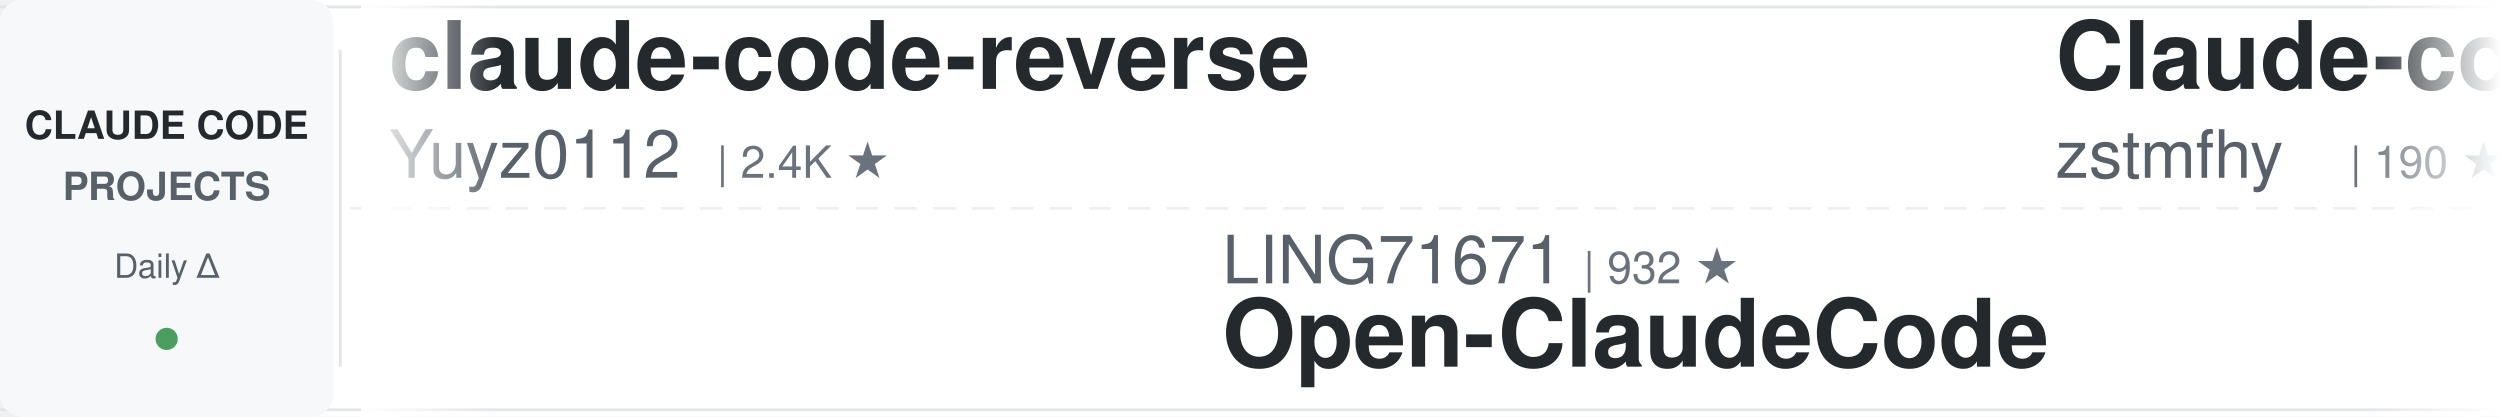
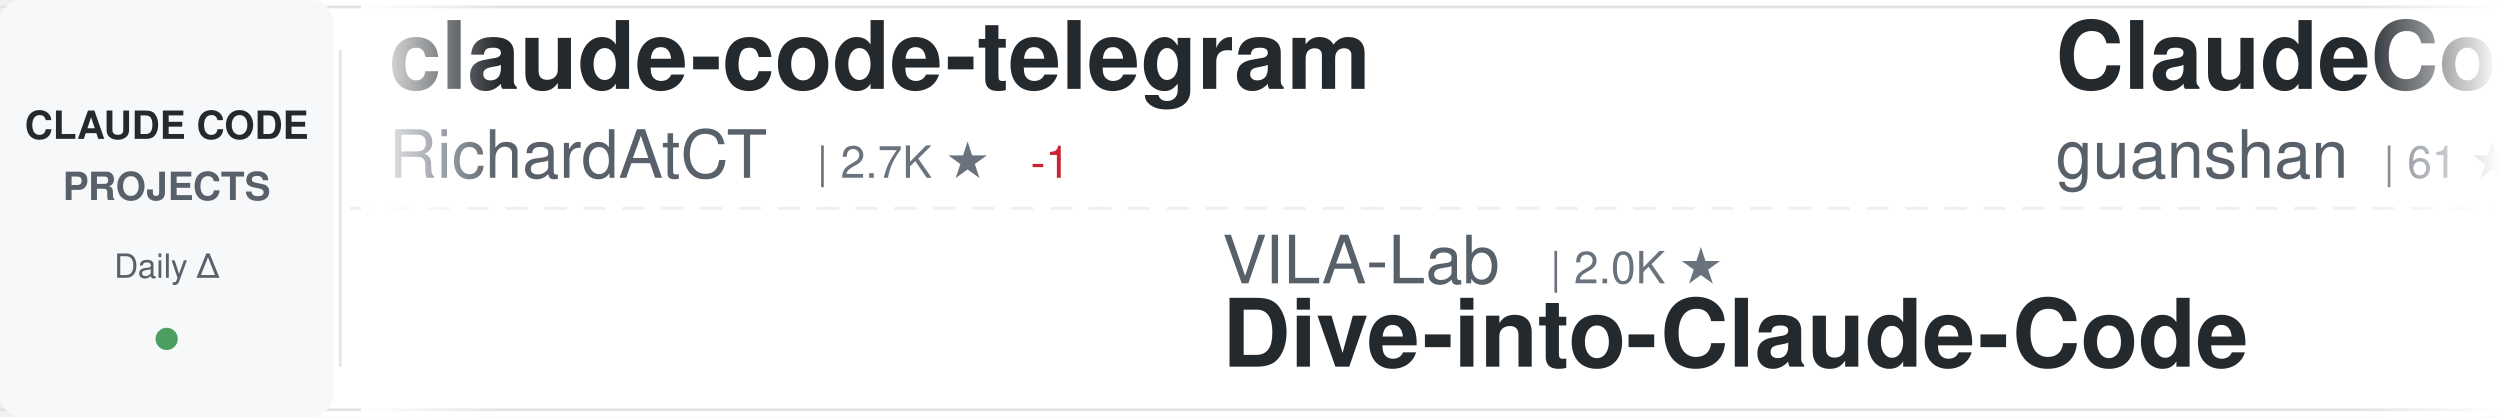
<svg xmlns="http://www.w3.org/2000/svg" width="900" height="150">
  <defs>
    <linearGradient id="awesomeLeftFade" x1="0%" y1="0%" x2="100%" y2="0%">
      <stop offset="0%" style="stop-color:#ffffff;stop-opacity:1" />
      <stop offset="100%" style="stop-color:#ffffff;stop-opacity:0" />
    </linearGradient>
    <linearGradient id="awesomeRightFade" x1="0%" y1="0%" x2="100%" y2="0%">
      <stop offset="0%" style="stop-color:#ffffff;stop-opacity:0" />
      <stop offset="100%" style="stop-color:#ffffff;stop-opacity:1" />
    </linearGradient>
  </defs>
  <rect width="900" height="150" fill="#ffffff" rx="8" />
  <rect x="0" y="2" width="900" height="1" fill="#e1e4e8" />
  <rect x="0" y="147" width="900" height="1" fill="#e1e4e8" />
  <line x1="0" y1="75" x2="900" y2="75" stroke="#e1e4e8" stroke-width="1" stroke-dasharray="8 6" opacity="0.6" />
  <rect x="0" y="0" width="120" height="150" fill="#f6f8fa" rx="8" />
  <text x="60" y="50" font-family="-apple-system, BlinkMacSystemFont, 'Segoe UI', Helvetica, Arial, sans-serif" font-size="14" font-weight="600" fill="#24292e" text-anchor="middle">CLAUDE CODE</text>
  <text x="60" y="72" font-family="-apple-system, BlinkMacSystemFont, 'Segoe UI', Helvetica, Arial, sans-serif" font-size="14" font-weight="600" fill="#586069" text-anchor="middle">PROJECTS</text>
  <text x="60" y="100" font-family="-apple-system, BlinkMacSystemFont, 'Segoe UI', Helvetica, Arial, sans-serif" font-size="12" font-weight="500" fill="#586069" text-anchor="middle">Daily Δ</text>
  <circle cx="60" cy="122" r="4" fill="#22863a" opacity="0.8" />
  <rect x="122" y="18" width="1" height="114" fill="#e1e4e8" />
  <clipPath id="awesomeTickerClip">
    <rect x="130" y="0" width="770" height="150" />
  </clipPath>
  <g clip-path="url(#awesomeTickerClip)">
    <g id="awesomeTickerItems">
      <animateTransform attributeName="transform" attributeType="XML" type="translate" from="0 0" to="-3000 0" dur="54s" repeatCount="indefinite" />
      <g transform="translate(0, 0)">
-         <text x="140" y="32" font-family="-apple-system, BlinkMacSystemFont, 'Segoe UI', Helvetica, Arial, sans-serif" font-size="34" font-weight="600" fill="#24292e">claude-code-reverse</text>
-         <text x="140" y="64" font-family="-apple-system, BlinkMacSystemFont, 'Segoe UI', Helvetica, Arial, sans-serif" font-size="24" font-weight="400" fill="#586069">Yuyz0112</text>
-         <text x="258" y="64" font-family="-apple-system, BlinkMacSystemFont, 'Segoe UI', Helvetica, Arial, sans-serif" font-size="16" font-weight="500" fill="#6a737d">| 2.4K ★</text>
+         <text x="140" y="32" font-family="-apple-system, BlinkMacSystemFont, 'Segoe UI', Helvetica, Arial, sans-serif" font-size="34" font-weight="600" fill="#24292e">claude-code-telegram</text>
+         <text x="140" y="64" font-family="-apple-system, BlinkMacSystemFont, 'Segoe UI', Helvetica, Arial, sans-serif" font-size="24" font-weight="400" fill="#586069">RichardAtCT</text>
+         <text x="294" y="64" font-family="-apple-system, BlinkMacSystemFont, 'Segoe UI', Helvetica, Arial, sans-serif" font-size="16" font-weight="500" fill="#6a737d">| 2.7K ★</text>
+         <text x="371" y="64" font-family="-apple-system, BlinkMacSystemFont, 'Segoe UI', Helvetica, Arial, sans-serif" font-size="16" font-weight="500" fill="#cb2431"> -1</text>
      </g>
      <g transform="translate(300, 0)">
-         <text x="140" y="102" font-family="-apple-system, BlinkMacSystemFont, 'Segoe UI', Helvetica, Arial, sans-serif" font-size="24" font-weight="400" fill="#586069">LING71671</text>
-         <text x="270" y="102" font-family="-apple-system, BlinkMacSystemFont, 'Segoe UI', Helvetica, Arial, sans-serif" font-size="16" font-weight="500" fill="#6a737d">| 932 ★</text>
-         <text x="140" y="132" font-family="-apple-system, BlinkMacSystemFont, 'Segoe UI', Helvetica, Arial, sans-serif" font-size="34" font-weight="600" fill="#24292e">Open-ClaudeCode</text>
+         <text x="140" y="102" font-family="-apple-system, BlinkMacSystemFont, 'Segoe UI', Helvetica, Arial, sans-serif" font-size="24" font-weight="400" fill="#586069">VILA-Lab</text>
+         <text x="258" y="102" font-family="-apple-system, BlinkMacSystemFont, 'Segoe UI', Helvetica, Arial, sans-serif" font-size="16" font-weight="500" fill="#6a737d">| 2.0K ★</text>
+         <text x="140" y="132" font-family="-apple-system, BlinkMacSystemFont, 'Segoe UI', Helvetica, Arial, sans-serif" font-size="34" font-weight="600" fill="#24292e">Dive-into-Claude-Code</text>
      </g>
      <g transform="translate(600, 0)">
-         <text x="140" y="32" font-family="-apple-system, BlinkMacSystemFont, 'Segoe UI', Helvetica, Arial, sans-serif" font-size="34" font-weight="600" fill="#24292e">Claude-code</text>
-         <text x="140" y="64" font-family="-apple-system, BlinkMacSystemFont, 'Segoe UI', Helvetica, Arial, sans-serif" font-size="24" font-weight="400" fill="#586069">zstmfhy</text>
-         <text x="246" y="64" font-family="-apple-system, BlinkMacSystemFont, 'Segoe UI', Helvetica, Arial, sans-serif" font-size="16" font-weight="500" fill="#6a737d">| 190 ★</text>
+         <text x="140" y="32" font-family="-apple-system, BlinkMacSystemFont, 'Segoe UI', Helvetica, Arial, sans-serif" font-size="34" font-weight="600" fill="#24292e">ClaudeCode</text>
+         <text x="140" y="64" font-family="-apple-system, BlinkMacSystemFont, 'Segoe UI', Helvetica, Arial, sans-serif" font-size="24" font-weight="400" fill="#586069">guanshan</text>
+         <text x="258" y="64" font-family="-apple-system, BlinkMacSystemFont, 'Segoe UI', Helvetica, Arial, sans-serif" font-size="16" font-weight="500" fill="#6a737d">| 61 ★</text>
      </g>
      <g transform="translate(900, 0)">
-         <text x="140" y="102" font-family="-apple-system, BlinkMacSystemFont, 'Segoe UI', Helvetica, Arial, sans-serif" font-size="24" font-weight="400" fill="#586069">Njengah</text>
-         <text x="246" y="102" font-family="-apple-system, BlinkMacSystemFont, 'Segoe UI', Helvetica, Arial, sans-serif" font-size="16" font-weight="500" fill="#6a737d">| 1.9K ★</text>
-         <text x="323" y="102" font-family="-apple-system, BlinkMacSystemFont, 'Segoe UI', Helvetica, Arial, sans-serif" font-size="16" font-weight="500" fill="#22863a"> +1.9K</text>
-         <text x="140" y="132" font-family="-apple-system, BlinkMacSystemFont, 'Segoe UI', Helvetica, Arial, sans-serif" font-size="34" font-weight="600" fill="#24292e">claude-code-cheat-sheet</text>
+         <text x="140" y="102" font-family="-apple-system, BlinkMacSystemFont, 'Segoe UI', Helvetica, Arial, sans-serif" font-size="24" font-weight="400" fill="#586069">krusemediallc</text>
+         <text x="318" y="102" font-family="-apple-system, BlinkMacSystemFont, 'Segoe UI', Helvetica, Arial, sans-serif" font-size="16" font-weight="500" fill="#6a737d">| 1.1K ★</text>
+         <text x="140" y="132" font-family="-apple-system, BlinkMacSystemFont, 'Segoe UI', Helvetica, Arial, sans-serif" font-size="34" font-weight="600" fill="#24292e">arcads-claude-code</text>
      </g>
      <g transform="translate(1200, 0)">
-         <text x="140" y="32" font-family="-apple-system, BlinkMacSystemFont, 'Segoe UI', Helvetica, Arial, sans-serif" font-size="34" font-weight="600" fill="#24292e">awesome-claude-code</text>
-         <text x="140" y="64" font-family="-apple-system, BlinkMacSystemFont, 'Segoe UI', Helvetica, Arial, sans-serif" font-size="24" font-weight="400" fill="#586069">jqueryscript</text>
-         <text x="306" y="64" font-family="-apple-system, BlinkMacSystemFont, 'Segoe UI', Helvetica, Arial, sans-serif" font-size="16" font-weight="500" fill="#6a737d">| 488 ★</text>
+         <text x="140" y="32" font-family="-apple-system, BlinkMacSystemFont, 'Segoe UI', Helvetica, Arial, sans-serif" font-size="34" font-weight="600" fill="#24292e">claude-code-engineering</text>
+         <text x="140" y="64" font-family="-apple-system, BlinkMacSystemFont, 'Segoe UI', Helvetica, Arial, sans-serif" font-size="24" font-weight="400" fill="#586069">huangjia2019</text>
+         <text x="306" y="64" font-family="-apple-system, BlinkMacSystemFont, 'Segoe UI', Helvetica, Arial, sans-serif" font-size="16" font-weight="500" fill="#6a737d">| 1.0K ★</text>
+         <text x="383" y="64" font-family="-apple-system, BlinkMacSystemFont, 'Segoe UI', Helvetica, Arial, sans-serif" font-size="16" font-weight="500" fill="#22863a"> +1</text>
      </g>
      <g transform="translate(1500, 0)">
-         <text x="140" y="102" font-family="-apple-system, BlinkMacSystemFont, 'Segoe UI', Helvetica, Arial, sans-serif" font-size="24" font-weight="400" fill="#586069">fuergaosi233</text>
-         <text x="306" y="102" font-family="-apple-system, BlinkMacSystemFont, 'Segoe UI', Helvetica, Arial, sans-serif" font-size="16" font-weight="500" fill="#6a737d">| 2.8K ★</text>
-         <text x="140" y="132" font-family="-apple-system, BlinkMacSystemFont, 'Segoe UI', Helvetica, Arial, sans-serif" font-size="34" font-weight="600" fill="#24292e">claude-code-proxy</text>
+         <text x="140" y="102" font-family="-apple-system, BlinkMacSystemFont, 'Segoe UI', Helvetica, Arial, sans-serif" font-size="24" font-weight="400" fill="#586069">musistudio</text>
+         <text x="282" y="102" font-family="-apple-system, BlinkMacSystemFont, 'Segoe UI', Helvetica, Arial, sans-serif" font-size="16" font-weight="500" fill="#6a737d">| 36.4K ★</text>
+         <text x="368" y="102" font-family="-apple-system, BlinkMacSystemFont, 'Segoe UI', Helvetica, Arial, sans-serif" font-size="16" font-weight="500" fill="#22863a"> +7</text>
+         <text x="140" y="132" font-family="-apple-system, BlinkMacSystemFont, 'Segoe UI', Helvetica, Arial, sans-serif" font-size="34" font-weight="600" fill="#24292e">claude-code-router</text>
      </g>
      <g transform="translate(1800, 0)">
-         <text x="140" y="32" font-family="-apple-system, BlinkMacSystemFont, 'Segoe UI', Helvetica, Arial, sans-serif" font-size="34" font-weight="600" fill="#24292e">claude-code-sourcemap</text>
-         <text x="140" y="64" font-family="-apple-system, BlinkMacSystemFont, 'Segoe UI', Helvetica, Arial, sans-serif" font-size="24" font-weight="400" fill="#586069">ChinaSiro</text>
-         <text x="270" y="64" font-family="-apple-system, BlinkMacSystemFont, 'Segoe UI', Helvetica, Arial, sans-serif" font-size="16" font-weight="500" fill="#6a737d">| 9.6K ★</text>
+         <text x="140" y="32" font-family="-apple-system, BlinkMacSystemFont, 'Segoe UI', Helvetica, Arial, sans-serif" font-size="34" font-weight="600" fill="#24292e">claude_codex_bridge</text>
+         <text x="140" y="64" font-family="-apple-system, BlinkMacSystemFont, 'Segoe UI', Helvetica, Arial, sans-serif" font-size="24" font-weight="400" fill="#586069">SeemSeam</text>
+         <text x="258" y="64" font-family="-apple-system, BlinkMacSystemFont, 'Segoe UI', Helvetica, Arial, sans-serif" font-size="16" font-weight="500" fill="#6a737d">| 3.4K ★</text>
+         <text x="335" y="64" font-family="-apple-system, BlinkMacSystemFont, 'Segoe UI', Helvetica, Arial, sans-serif" font-size="16" font-weight="500" fill="#22863a"> +2</text>
      </g>
      <g transform="translate(2100, 0)">
-         <text x="140" y="102" font-family="-apple-system, BlinkMacSystemFont, 'Segoe UI', Helvetica, Arial, sans-serif" font-size="24" font-weight="400" fill="#586069">edmund-io</text>
-         <text x="270" y="102" font-family="-apple-system, BlinkMacSystemFont, 'Segoe UI', Helvetica, Arial, sans-serif" font-size="16" font-weight="500" fill="#6a737d">| 1.5K ★</text>
-         <text x="140" y="132" font-family="-apple-system, BlinkMacSystemFont, 'Segoe UI', Helvetica, Arial, sans-serif" font-size="34" font-weight="600" fill="#24292e">edmunds-claude-code</text>
+         <text x="140" y="102" font-family="-apple-system, BlinkMacSystemFont, 'Segoe UI', Helvetica, Arial, sans-serif" font-size="24" font-weight="400" fill="#586069">Chachamaru127</text>
+         <text x="318" y="102" font-family="-apple-system, BlinkMacSystemFont, 'Segoe UI', Helvetica, Arial, sans-serif" font-size="16" font-weight="500" fill="#6a737d">| 3.0K ★</text>
+         <text x="140" y="132" font-family="-apple-system, BlinkMacSystemFont, 'Segoe UI', Helvetica, Arial, sans-serif" font-size="34" font-weight="600" fill="#24292e">claude-code-harness</text>
      </g>
      <g transform="translate(2400, 0)">
-         <text x="140" y="32" font-family="-apple-system, BlinkMacSystemFont, 'Segoe UI', Helvetica, Arial, sans-serif" font-size="34" font-weight="600" fill="#24292e">claude-code-my-workflow</text>
-         <text x="140" y="64" font-family="-apple-system, BlinkMacSystemFont, 'Segoe UI', Helvetica, Arial, sans-serif" font-size="24" font-weight="400" fill="#586069">pedrohcgs</text>
-         <text x="270" y="64" font-family="-apple-system, BlinkMacSystemFont, 'Segoe UI', Helvetica, Arial, sans-serif" font-size="16" font-weight="500" fill="#6a737d">| 1.4K ★</text>
-         <text x="347" y="64" font-family="-apple-system, BlinkMacSystemFont, 'Segoe UI', Helvetica, Arial, sans-serif" font-size="16" font-weight="500" fill="#22863a"> +1</text>
+         <text x="140" y="32" font-family="-apple-system, BlinkMacSystemFont, 'Segoe UI', Helvetica, Arial, sans-serif" font-size="34" font-weight="600" fill="#24292e">claude-code-rust</text>
+         <text x="140" y="64" font-family="-apple-system, BlinkMacSystemFont, 'Segoe UI', Helvetica, Arial, sans-serif" font-size="24" font-weight="400" fill="#586069">lorryjovens-hub</text>
+         <text x="342" y="64" font-family="-apple-system, BlinkMacSystemFont, 'Segoe UI', Helvetica, Arial, sans-serif" font-size="16" font-weight="500" fill="#6a737d">| 1.7K ★</text>
+         <text x="419" y="64" font-family="-apple-system, BlinkMacSystemFont, 'Segoe UI', Helvetica, Arial, sans-serif" font-size="16" font-weight="500" fill="#22863a"> +1</text>
      </g>
      <g transform="translate(2700, 0)">
-         <text x="140" y="102" font-family="-apple-system, BlinkMacSystemFont, 'Segoe UI', Helvetica, Arial, sans-serif" font-size="24" font-weight="400" fill="#586069">xu-xiang</text>
-         <text x="258" y="102" font-family="-apple-system, BlinkMacSystemFont, 'Segoe UI', Helvetica, Arial, sans-serif" font-size="16" font-weight="500" fill="#6a737d">| 1.8K ★</text>
-         <text x="335" y="102" font-family="-apple-system, BlinkMacSystemFont, 'Segoe UI', Helvetica, Arial, sans-serif" font-size="16" font-weight="500" fill="#22863a"> +2</text>
-         <text x="140" y="132" font-family="-apple-system, BlinkMacSystemFont, 'Segoe UI', Helvetica, Arial, sans-serif" font-size="34" font-weight="600" fill="#24292e">everything-claude-code-z...</text>
+         <text x="140" y="102" font-family="-apple-system, BlinkMacSystemFont, 'Segoe UI', Helvetica, Arial, sans-serif" font-size="24" font-weight="400" fill="#586069">huangserva</text>
+         <text x="282" y="102" font-family="-apple-system, BlinkMacSystemFont, 'Segoe UI', Helvetica, Arial, sans-serif" font-size="16" font-weight="500" fill="#6a737d">| 622 ★</text>
+         <text x="140" y="132" font-family="-apple-system, BlinkMacSystemFont, 'Segoe UI', Helvetica, Arial, sans-serif" font-size="34" font-weight="600" fill="#24292e">claude-code-cli</text>
      </g>
      <g transform="translate(3000, 0)">
-         <text x="140" y="32" font-family="-apple-system, BlinkMacSystemFont, 'Segoe UI', Helvetica, Arial, sans-serif" font-size="34" font-weight="600" fill="#24292e">claude-code-reverse</text>
-         <text x="140" y="64" font-family="-apple-system, BlinkMacSystemFont, 'Segoe UI', Helvetica, Arial, sans-serif" font-size="24" font-weight="400" fill="#586069">Yuyz0112</text>
-         <text x="258" y="64" font-family="-apple-system, BlinkMacSystemFont, 'Segoe UI', Helvetica, Arial, sans-serif" font-size="16" font-weight="500" fill="#6a737d">| 2.4K ★</text>
+         <text x="140" y="32" font-family="-apple-system, BlinkMacSystemFont, 'Segoe UI', Helvetica, Arial, sans-serif" font-size="34" font-weight="600" fill="#24292e">claude-code-telegram</text>
+         <text x="140" y="64" font-family="-apple-system, BlinkMacSystemFont, 'Segoe UI', Helvetica, Arial, sans-serif" font-size="24" font-weight="400" fill="#586069">RichardAtCT</text>
+         <text x="294" y="64" font-family="-apple-system, BlinkMacSystemFont, 'Segoe UI', Helvetica, Arial, sans-serif" font-size="16" font-weight="500" fill="#6a737d">| 2.7K ★</text>
+         <text x="371" y="64" font-family="-apple-system, BlinkMacSystemFont, 'Segoe UI', Helvetica, Arial, sans-serif" font-size="16" font-weight="500" fill="#cb2431"> -1</text>
      </g>
      <g transform="translate(3300, 0)">
-         <text x="140" y="102" font-family="-apple-system, BlinkMacSystemFont, 'Segoe UI', Helvetica, Arial, sans-serif" font-size="24" font-weight="400" fill="#586069">LING71671</text>
-         <text x="270" y="102" font-family="-apple-system, BlinkMacSystemFont, 'Segoe UI', Helvetica, Arial, sans-serif" font-size="16" font-weight="500" fill="#6a737d">| 932 ★</text>
-         <text x="140" y="132" font-family="-apple-system, BlinkMacSystemFont, 'Segoe UI', Helvetica, Arial, sans-serif" font-size="34" font-weight="600" fill="#24292e">Open-ClaudeCode</text>
+         <text x="140" y="102" font-family="-apple-system, BlinkMacSystemFont, 'Segoe UI', Helvetica, Arial, sans-serif" font-size="24" font-weight="400" fill="#586069">VILA-Lab</text>
+         <text x="258" y="102" font-family="-apple-system, BlinkMacSystemFont, 'Segoe UI', Helvetica, Arial, sans-serif" font-size="16" font-weight="500" fill="#6a737d">| 2.0K ★</text>
+         <text x="140" y="132" font-family="-apple-system, BlinkMacSystemFont, 'Segoe UI', Helvetica, Arial, sans-serif" font-size="34" font-weight="600" fill="#24292e">Dive-into-Claude-Code</text>
      </g>
      <g transform="translate(3600, 0)">
-         <text x="140" y="32" font-family="-apple-system, BlinkMacSystemFont, 'Segoe UI', Helvetica, Arial, sans-serif" font-size="34" font-weight="600" fill="#24292e">Claude-code</text>
-         <text x="140" y="64" font-family="-apple-system, BlinkMacSystemFont, 'Segoe UI', Helvetica, Arial, sans-serif" font-size="24" font-weight="400" fill="#586069">zstmfhy</text>
-         <text x="246" y="64" font-family="-apple-system, BlinkMacSystemFont, 'Segoe UI', Helvetica, Arial, sans-serif" font-size="16" font-weight="500" fill="#6a737d">| 190 ★</text>
+         <text x="140" y="32" font-family="-apple-system, BlinkMacSystemFont, 'Segoe UI', Helvetica, Arial, sans-serif" font-size="34" font-weight="600" fill="#24292e">ClaudeCode</text>
+         <text x="140" y="64" font-family="-apple-system, BlinkMacSystemFont, 'Segoe UI', Helvetica, Arial, sans-serif" font-size="24" font-weight="400" fill="#586069">guanshan</text>
+         <text x="258" y="64" font-family="-apple-system, BlinkMacSystemFont, 'Segoe UI', Helvetica, Arial, sans-serif" font-size="16" font-weight="500" fill="#6a737d">| 61 ★</text>
      </g>
      <g transform="translate(3900, 0)">
-         <text x="140" y="102" font-family="-apple-system, BlinkMacSystemFont, 'Segoe UI', Helvetica, Arial, sans-serif" font-size="24" font-weight="400" fill="#586069">Njengah</text>
-         <text x="246" y="102" font-family="-apple-system, BlinkMacSystemFont, 'Segoe UI', Helvetica, Arial, sans-serif" font-size="16" font-weight="500" fill="#6a737d">| 1.9K ★</text>
-         <text x="323" y="102" font-family="-apple-system, BlinkMacSystemFont, 'Segoe UI', Helvetica, Arial, sans-serif" font-size="16" font-weight="500" fill="#22863a"> +1.9K</text>
-         <text x="140" y="132" font-family="-apple-system, BlinkMacSystemFont, 'Segoe UI', Helvetica, Arial, sans-serif" font-size="34" font-weight="600" fill="#24292e">claude-code-cheat-sheet</text>
+         <text x="140" y="102" font-family="-apple-system, BlinkMacSystemFont, 'Segoe UI', Helvetica, Arial, sans-serif" font-size="24" font-weight="400" fill="#586069">krusemediallc</text>
+         <text x="318" y="102" font-family="-apple-system, BlinkMacSystemFont, 'Segoe UI', Helvetica, Arial, sans-serif" font-size="16" font-weight="500" fill="#6a737d">| 1.1K ★</text>
+         <text x="140" y="132" font-family="-apple-system, BlinkMacSystemFont, 'Segoe UI', Helvetica, Arial, sans-serif" font-size="34" font-weight="600" fill="#24292e">arcads-claude-code</text>
      </g>
    </g>
  </g>
  <rect x="130" y="0" width="50" height="150" fill="url(#awesomeLeftFade)" />
  <rect x="850" y="0" width="50" height="150" fill="url(#awesomeRightFade)" />
</svg>
